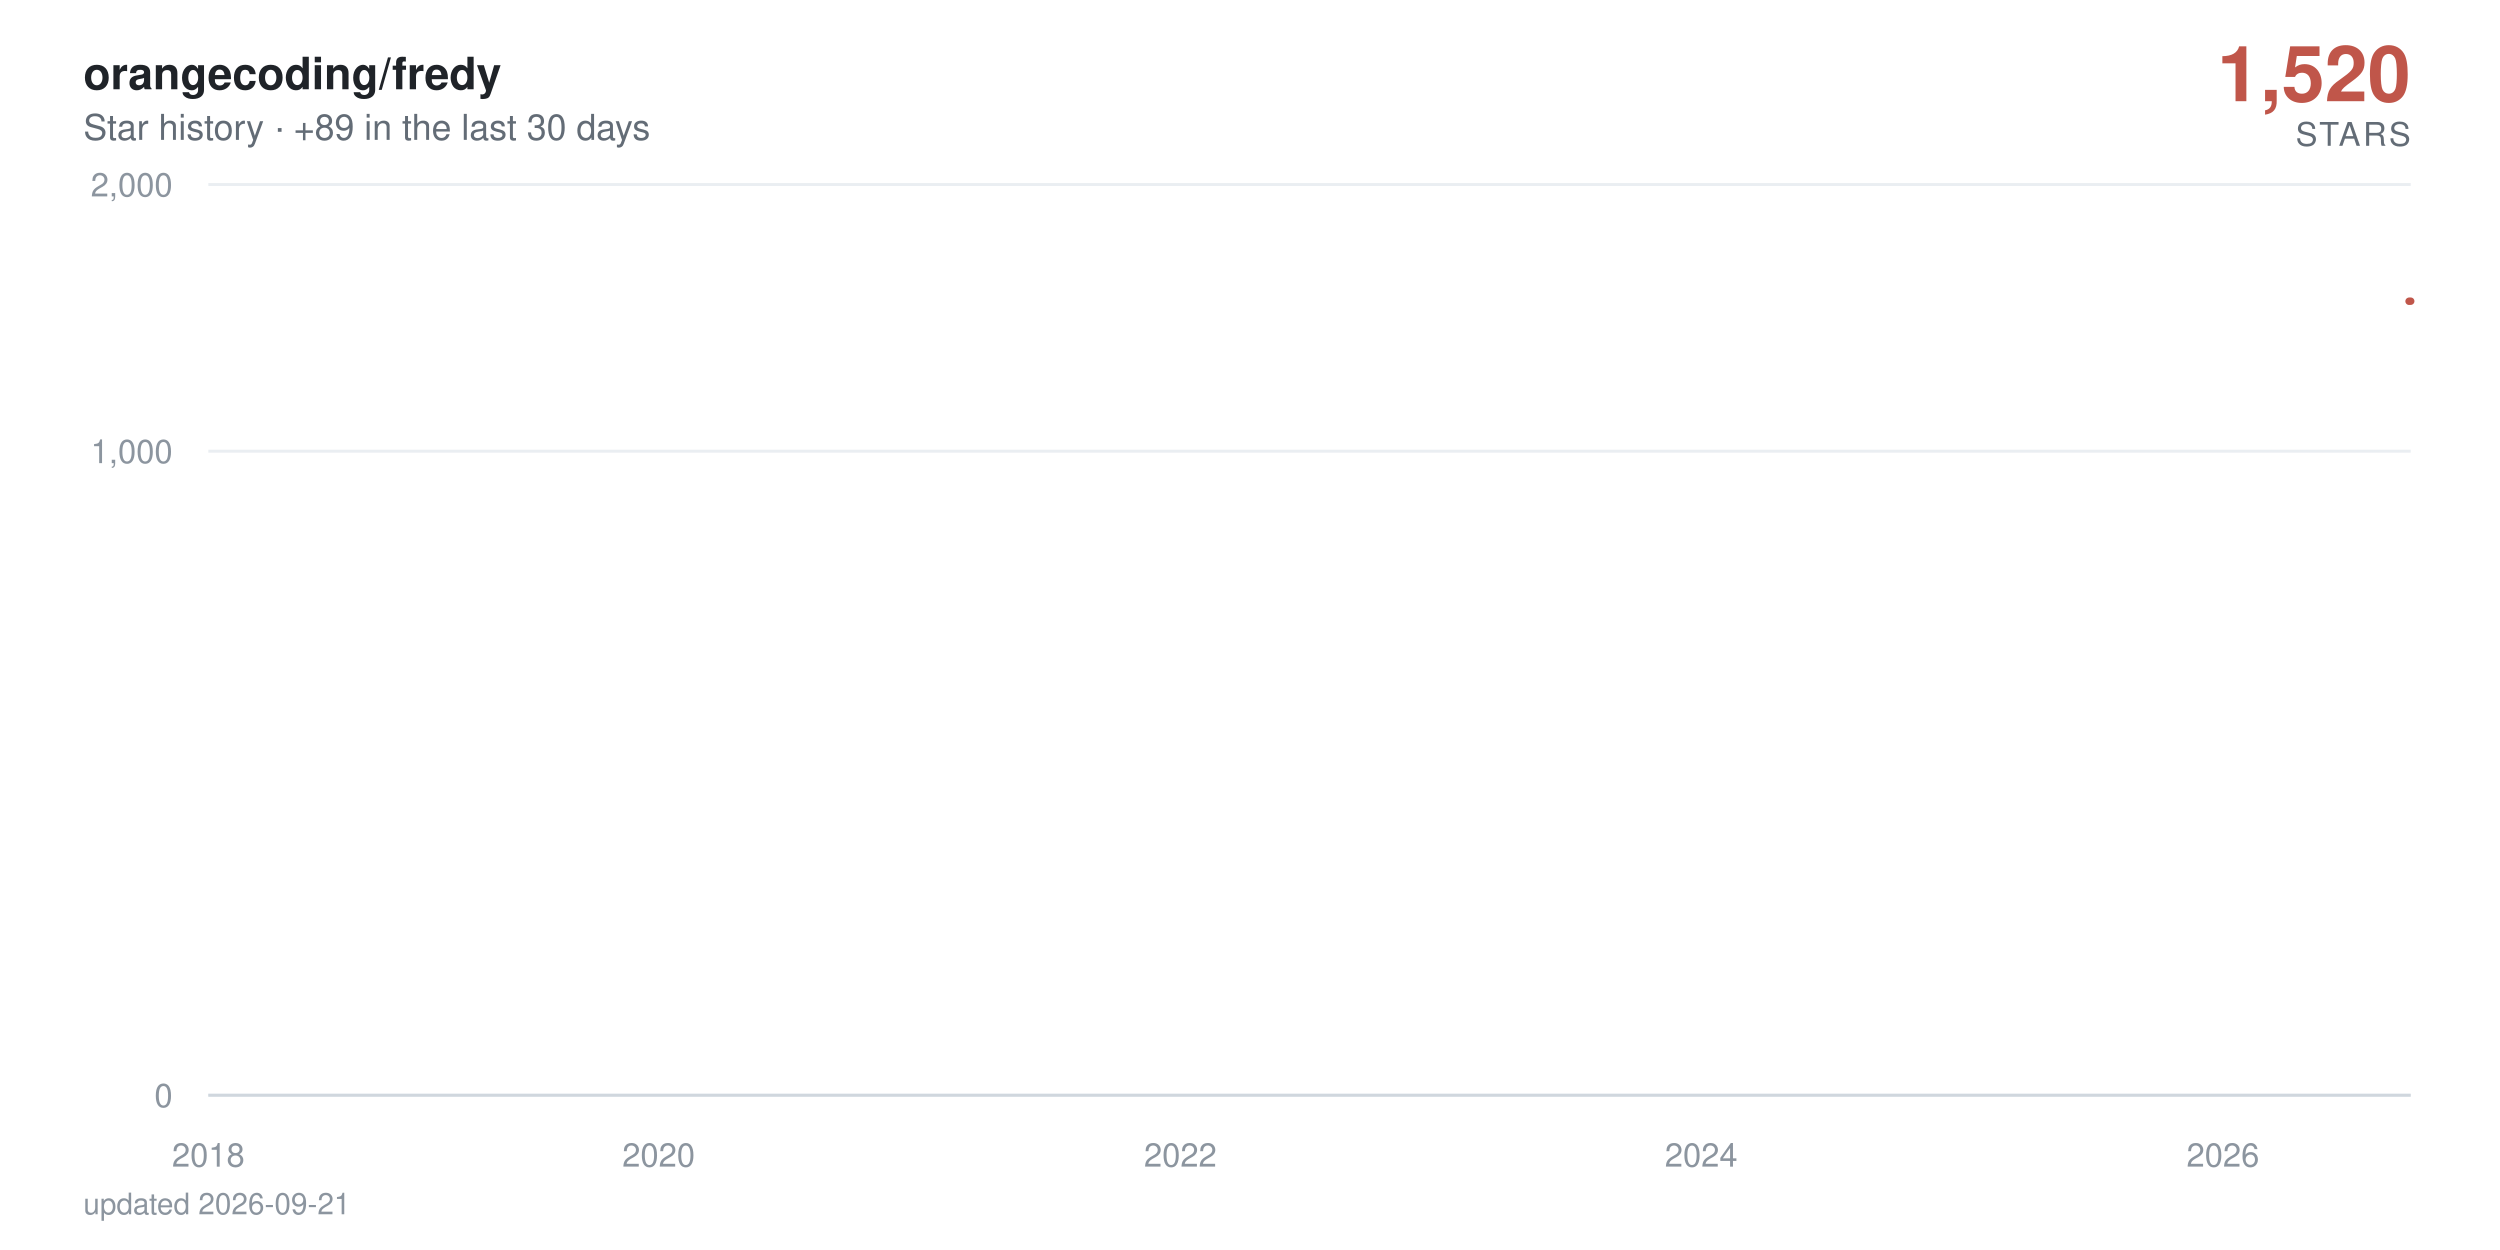
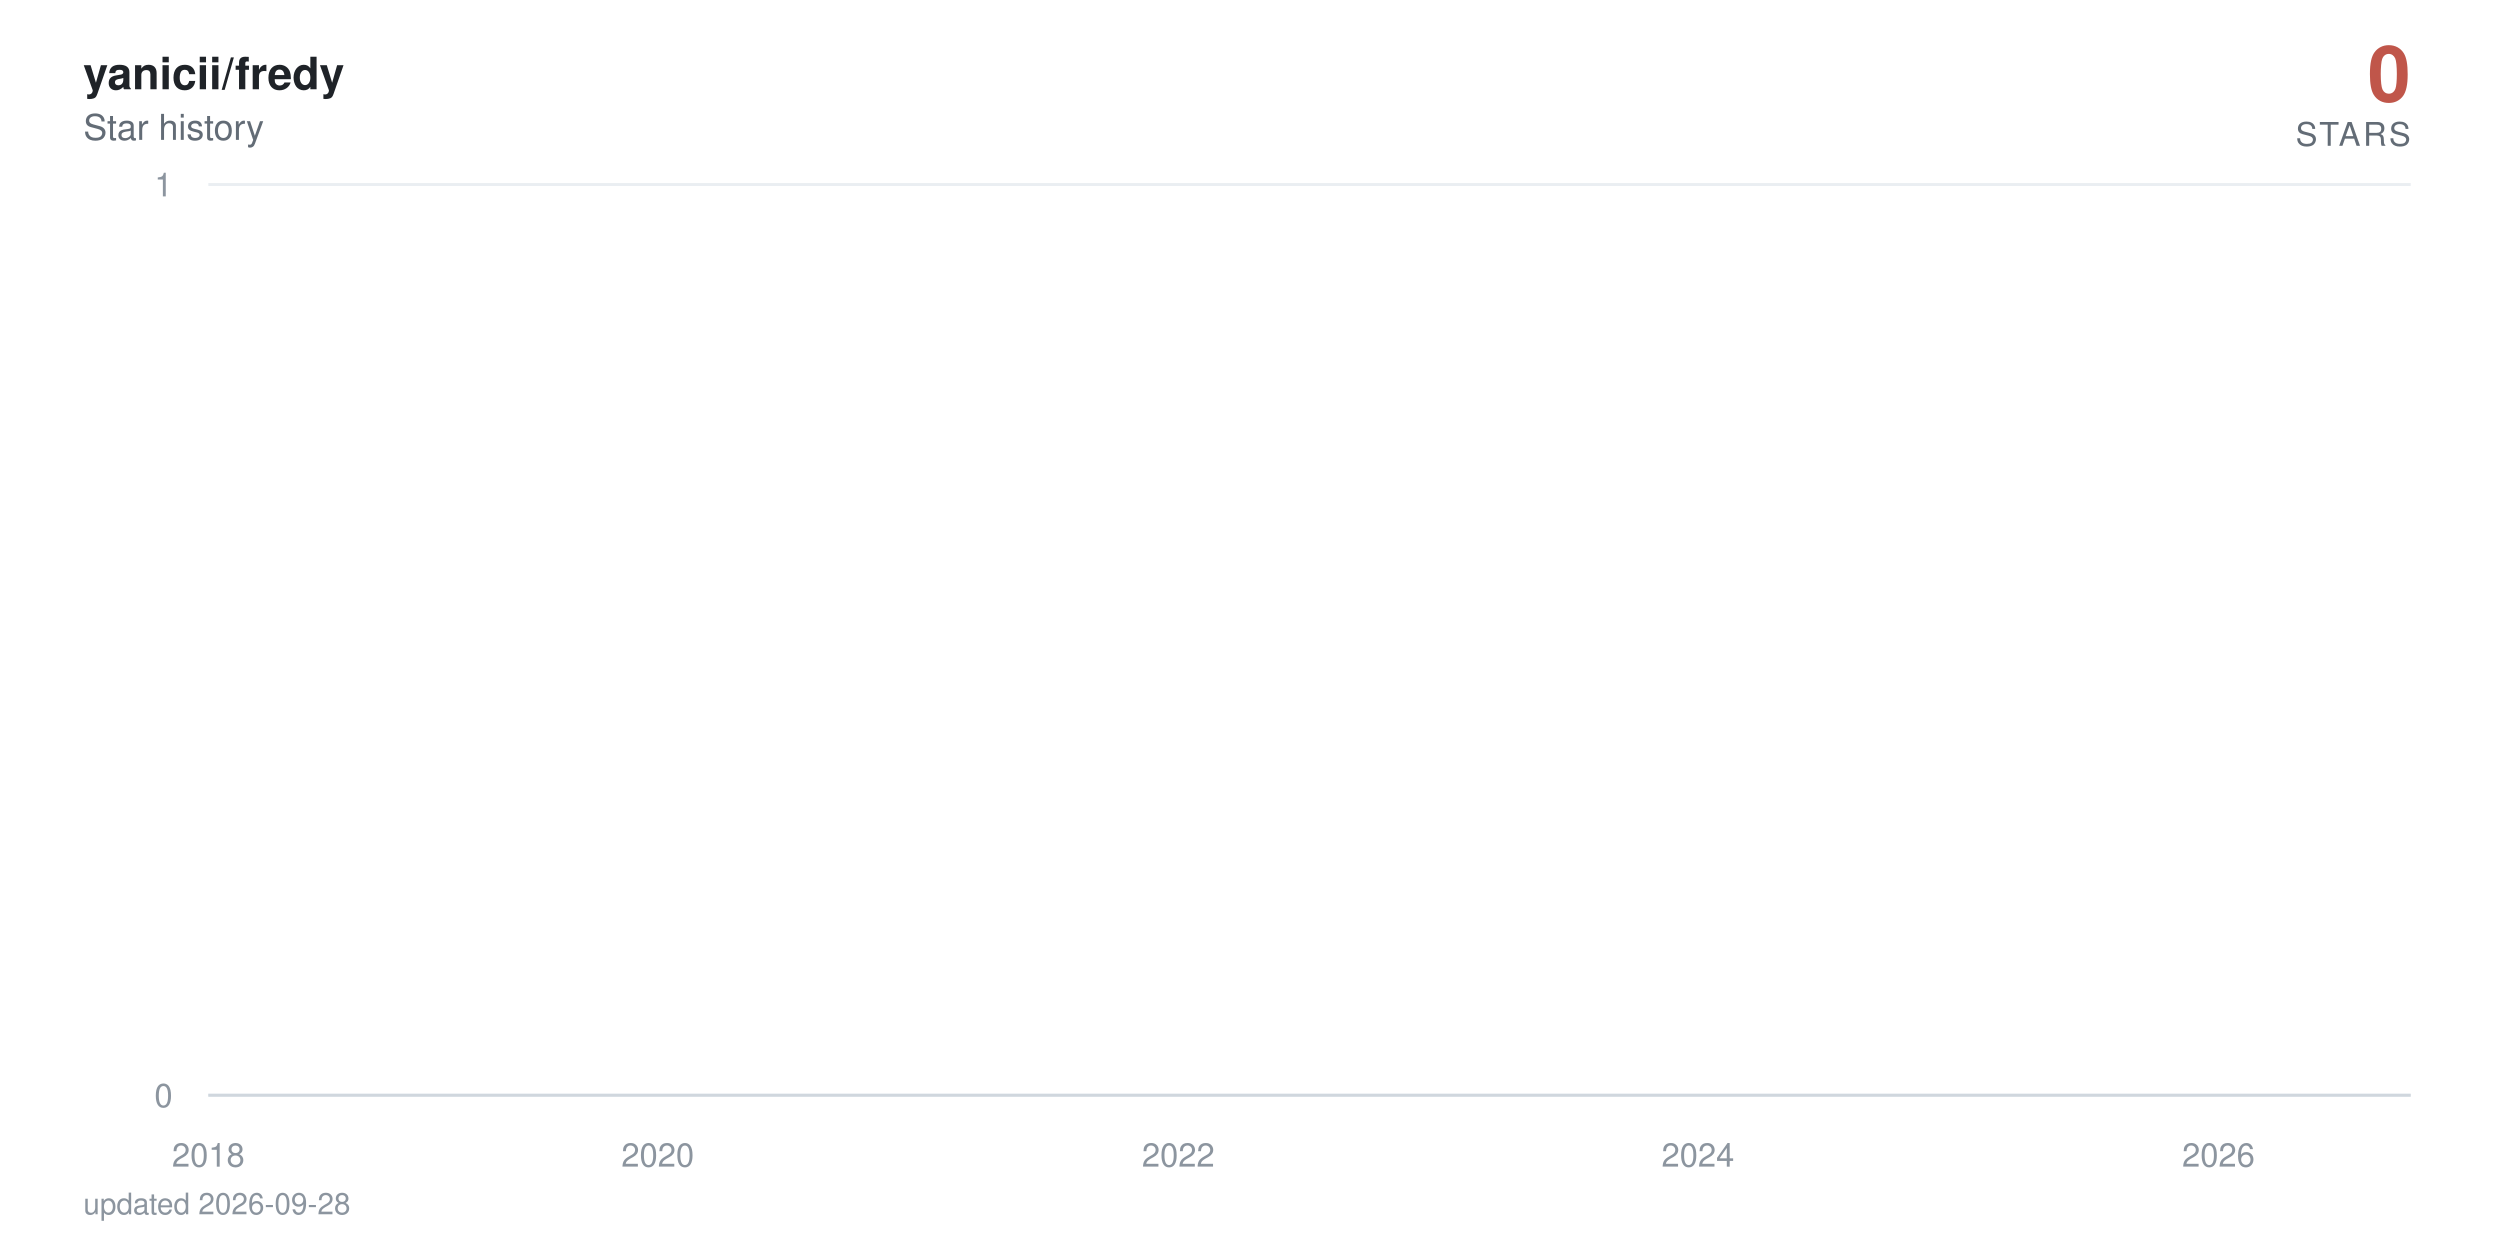
- <svg xmlns="http://www.w3.org/2000/svg" viewBox="0 0 840 420" width="840" height="420" role="img" aria-label="orangecoding/fredy star history: 1,520 stars">
+ <svg xmlns="http://www.w3.org/2000/svg" viewBox="0 0 840 420" width="840" height="420" role="img" aria-label="yanicii/fredy star history: 0 stars">
  <defs>
    <linearGradient id="area" x1="0" y1="0" x2="0" y2="1">
      <stop offset="0%" stop-color="#c0564a" stop-opacity="0.38" />
      <stop offset="100%" stop-color="#c0564a" stop-opacity="0" />
    </linearGradient>
  </defs>
  <style>
    text { font-family: -apple-system, BlinkMacSystemFont, 'Segoe UI', Helvetica, Arial, sans-serif; }
    .tick { fill: #8c959f; font-size: 11px; }
    .title { fill: #1f2328; font-size: 15px; font-weight: 600; }
    .subtitle { fill: #636c76; font-size: 12px; }
    .total { fill: #c0564a; font-size: 26px; font-weight: 700; }
    .total-label { fill: #636c76; font-size: 11px; letter-spacing: 0.08em; }
    .milestone-label { fill: #636c76; font-size: 10px; font-weight: 600; }
    .footer { fill: #8c959f; font-size: 10px; }

-     .line { stroke-dasharray: 873; stroke-dashoffset: 873; animation: draw 2.4s cubic-bezier(0.22, 0.61, 0.36, 1) forwards; }
+     .line { stroke-dasharray: 23709; stroke-dashoffset: 23709; animation: draw 2.4s cubic-bezier(0.22, 0.61, 0.36, 1) forwards; }
    .fill { opacity: 0; animation: appear 1.4s ease-out 0.9s forwards; }
    .milestone { opacity: 0; animation: appear 0.6s ease-out 1.9s forwards; }
    .end { opacity: 0; animation: appear 0.5s ease-out 2.3s forwards; }
-     .halo { transform-origin: 810px 101.2px; animation: pulse 2.8s ease-in-out 2.8s infinite; }
+     .halo { transform-origin: 810px 368px; animation: pulse 2.8s ease-in-out 2.8s infinite; }

    @keyframes draw { to { stroke-dashoffset: 0; } }
    @keyframes appear { to { opacity: 1; } }
    @keyframes pulse { 0%, 100% { transform: scale(1); opacity: 0.22; } 50% { transform: scale(1.5); opacity: 0.05; } }

    @media (prefers-reduced-motion: reduce) {
      .line { stroke-dashoffset: 0; animation: none; }
      .fill, .milestone, .end { opacity: 1; animation: none; }
      .halo { animation: none; }
    }
  </style>
  <rect width="840" height="420" fill="#ffffff" />
-   <text x="28" y="30" class="title">orangecoding/fredy</text>
-   <text x="28" y="47" class="subtitle">Star history · +89 in the last 30 days</text>
-   <text x="810" y="34" text-anchor="end" class="total">1,520</text>
+   <text x="28" y="30" class="title">yanicii/fredy</text>
+   <text x="28" y="47" class="subtitle">Star history</text>
+   <text x="810" y="34" text-anchor="end" class="total">0</text>
  <text x="810" y="49" text-anchor="end" class="total-label">STARS</text>
  <line x1="70" y1="368" x2="810" y2="368" stroke="#eaeef2" stroke-width="1" />
  <text x="58" y="372" text-anchor="end" class="tick">0</text>
-   <line x1="70" y1="151.6" x2="810" y2="151.6" stroke="#eaeef2" stroke-width="1" />
-   <text x="58" y="155.6" text-anchor="end" class="tick">1,000</text>
  <line x1="70" y1="62" x2="810" y2="62" stroke="#eaeef2" stroke-width="1" />
-   <text x="58" y="66" text-anchor="end" class="tick">2,000</text>
+   <text x="58" y="66" text-anchor="end" class="tick">1</text>
  <line x1="70" y1="368" x2="810" y2="368" stroke="#d0d7de" stroke-width="1" />
  <text x="70" y="392" text-anchor="middle" class="tick">2018</text>
-   <text x="221.3" y="392" text-anchor="middle" class="tick">2020</text>
-   <text x="396.6" y="392" text-anchor="middle" class="tick">2022</text>
-   <text x="571.6" y="392" text-anchor="middle" class="tick">2024</text>
-   <text x="746.9" y="392" text-anchor="middle" class="tick">2026</text>
-   <path class="fill" d="M70,368 70,361.2 L71.7,358.3 L89.9,351.2 L90.1,349.9 L90.4,348.6 L198,347.5 L217.5,346.4 L220.6,344.3 L221.5,343.3 L225.4,342.4 L225.9,341.5 L232.6,340.6 L236.2,339.8 L257,339 L264.2,338.2 L267.1,337.4 L273.3,336.6 L286.8,335.9 L296.8,335.2 L311.7,334.5 L312.2,333.8 L323.7,333.1 L324.2,332.4 L329,331.8 L340.2,331.2 L340.7,330.5 L341,329.9 L344.1,329.3 L345.3,328.7 L347.4,328.1 L350.1,327.5 L362.5,326.9 L371.2,326.4 L372.1,324.7 L375.3,324.2 L380.1,323.7 L381.5,322.6 L381.7,322.1 L382.4,321.6 L383.2,320.6 L383.4,320.1 L385.8,319.6 L386.3,319.1 L388.4,318.7 L389.9,318.2 L390.4,317.7 L396.6,317.3 L397.8,316.8 L398.5,316.3 L399.2,315.9 L399.7,315.4 L400.2,315 L402.1,314.6 L402.8,313.7 L403.1,313.3 L403.3,312.8 L406.9,312.4 L407.1,312 L408.1,311.6 L408.8,311.2 L411,310.8 L412.2,310.3 L414.1,309.9 L416.7,309.5 L417.2,309.1 L419.6,308.7 L419.9,307.6 L423.5,307.2 L424.2,306.8 L425.6,306.4 L426.6,306 L426.8,305.7 L429.2,305.3 L430.6,304.9 L430.9,304.5 L433.3,304.2 L434.7,303.8 L436.2,303.1 L436.4,302.7 L437.8,302.4 L440.7,302 L442.9,301.7 L443.8,301.3 L444.8,301 L445,300.3 L445.5,299.9 L447.2,299.6 L447.9,299.2 L449.4,298.9 L449.6,298.6 L449.8,298.2 L450.6,297.9 L451.3,297.6 L452.9,296.9 L453.2,296.2 L453.7,295.9 L454.4,295.6 L454.6,294.9 L457.3,294.6 L457.5,294.3 L458.2,294 L463,293.4 L463.7,293 L466.1,292.7 L466.6,292.4 L467.1,292.1 L467.3,291.8 L469.7,291.5 L473.6,291.2 L474.3,290.9 L474.5,290.6 L476,290.3 L478.4,290 L479.3,289.7 L479.6,289.4 L479.8,289.1 L480,288.8 L481.2,288.5 L482.7,288.2 L485.1,287.9 L485.3,287.6 L487,287.3 L487.5,287 L491.1,286.8 L494.2,286.5 L494.7,286.2 L496.6,285.9 L496.8,285.6 L497.1,285.3 L497.6,285 L498.7,284.8 L499.5,284.5 L505.5,284.2 L506.9,283.9 L507.6,283.6 L509.1,283.4 L509.3,283.1 L509.8,282.8 L510.3,282.5 L510.5,282.3 L512.7,282 L513.9,281.7 L518.4,281.2 L527.8,280.9 L528.5,280.6 L534.2,280.4 L535.7,280.1 L541,279.8 L541.4,279.6 L543.6,279.3 L543.8,279 L545.5,278.8 L546.7,278.5 L548.4,278.3 L549.8,278 L555.6,277.7 L556.5,277.5 L561.1,277.2 L561.6,277 L571.2,276.7 L573.1,276.2 L573.3,275.9 L575.5,275.7 L575.7,275.4 L579.3,275.2 L579.6,274.9 L579.8,274.7 L581.7,274.4 L584.4,274.2 L585.1,273.9 L586.8,273.7 L590.8,273.4 L591.3,273.2 L592.5,272.9 L597.1,272.7 L597.8,272.2 L601.4,272 L603.1,271.5 L603.8,271.2 L608.1,271 L610,270.8 L613.1,270.5 L614.6,270.3 L616.2,270 L616.5,269.6 L617,269.3 L617.2,269.1 L617.4,268.8 L617.9,268.6 L618.2,268.4 L619.1,268.1 L620.1,267.9 L621.8,267.7 L622.7,267.4 L624.4,267 L624.9,266.7 L626.6,266.5 L628.5,266.3 L630.6,266.1 L631.4,265.8 L632.1,265.6 L634.2,265.4 L637.1,265.1 L639.3,264.9 L640,264.7 L640.2,264.5 L640.7,264 L641.4,263.8 L642.1,263.6 L642.6,263.3 L644.1,263.1 L646.5,262.9 L648.6,262.7 L649.6,262.4 L651.5,262.2 L656.3,262 L657.3,261.8 L658.2,261.6 L659.4,261.3 L659.9,260.9 L664.7,260.7 L665.9,260.5 L666.4,260.2 L671.4,260 L673.3,259.8 L674,259.6 L678.8,259.4 L679.1,259.2 L680.5,259 L681.7,258.5 L685.3,258.3 L686,258.1 L688.9,257.9 L690.1,257.5 L690.3,257.2 L690.6,257 L690.8,256.8 L691.5,256.2 L691.8,256 L692,255.6 L692.3,255.4 L693,255.2 L693.5,254.9 L694.7,254.7 L694.9,254.5 L695.1,254.3 L695.9,254.1 L697.3,253.9 L699,253.7 L699.5,253.5 L699.9,253.3 L700.9,252.9 L702.8,252.5 L704,252.3 L704.5,252.1 L705,251.9 L707.4,251.7 L708.1,251.5 L708.3,251.1 L711,250.9 L711.2,250.7 L712.9,250.5 L713.1,250.3 L713.4,250.1 L714.1,249.9 L714.3,249.7 L714.8,249.5 L715,249.3 L715.3,249.1 L716,248.7 L716.2,248.3 L716.5,248.1 L717,247.7 L717.2,247.3 L718.2,247.1 L718.4,246.8 L718.6,246.4 L719.4,246.2 L719.6,246 L719.8,245.8 L720.3,245.6 L721,244.1 L721.3,243.7 L721.8,243.1 L722,243 L723.2,242.8 L723.4,242.6 L723.7,242.2 L723.9,241.8 L724.2,241.6 L724.4,241.1 L724.6,240.9 L724.9,240.7 L725.4,240.5 L725.6,240.4 L727.5,240.2 L728,239.3 L728.2,239.1 L728.5,238.9 L728.7,238.7 L729,238.4 L729.7,238 L729.9,237.5 L730.1,237.1 L730.6,236.9 L731.1,236.6 L731.3,236.2 L731.6,236 L732.3,235.5 L732.8,235 L733,234.8 L733.5,234.6 L734,234.4 L734.5,234.1 L734.7,233.9 L734.9,233.7 L735.2,233.4 L735.9,233.2 L736.1,233 L736.4,232.9 L736.6,232.5 L736.9,232.4 L738.1,232.2 L738.8,232 L739.3,231.8 L739.5,231.7 L739.7,231.3 L740,230.8 L741.2,230.6 L741.4,230.5 L741.7,230 L741.9,229.6 L742.4,229.5 L743.6,229.3 L745.5,228.8 L746,228.6 L746.5,228.4 L746.7,227.9 L746.9,227.4 L747.2,226.8 L747.4,226.6 L747.9,225.8 L748.1,225.3 L748.4,225 L748.6,224.1 L749.6,224 L750.1,223.8 L750.5,223.7 L750.8,223.5 L751,223.3 L751.3,223.2 L751.5,222.7 L751.7,222.4 L752,222.2 L752.4,221.6 L752.9,221.4 L753.2,220.9 L753.4,220.8 L753.9,220.6 L754.1,220.3 L754.4,220 L754.6,219.8 L754.8,219.2 L755.1,218.2 L755.3,217.8 L755.6,217.5 L755.8,217.3 L756,217.2 L756.3,217 L756.5,216.5 L756.8,216.2 L757,215.9 L757.2,215.6 L757.7,215.3 L758,214.7 L758.4,214.4 L758.7,214.2 L758.9,213.9 L759.2,213.8 L759.4,213.3 L759.9,213.2 L760.1,213.2 L760.4,213 L761.1,212.7 L761.3,212.3 L761.6,212.1 L761.8,211.8 L762,211.5 L762.3,211.4 L762.5,211.1 L762.8,210 L763,209.6 L763.2,209.4 L763.5,209.3 L763.7,208.9 L764,208.7 L764.2,208.6 L764.7,208.4 L765.2,208 L765.4,207.5 L765.6,207.1 L766.1,206.7 L766.4,206.4 L766.6,206.2 L766.8,205.8 L767.1,205.6 L767.6,205.4 L767.8,204.9 L768,204.5 L768.3,204.4 L768.5,203.8 L768.8,203.6 L769.2,203.5 L769.5,203.4 L769.7,203.2 L770,203.1 L770.4,202.9 L770.7,202.5 L770.9,202.4 L771.2,202.2 L771.4,202.1 L771.9,201.9 L772.8,201.8 L773.1,201.5 L773.8,200.8 L774,200.4 L774.5,200.1 L774.8,200 L775.5,199.8 L775.7,199.7 L776.2,199.4 L776.4,199.1 L776.7,199 L776.9,198.9 L777.1,198.3 L778.1,198.2 L778.3,197.9 L778.8,197.6 L779.1,197.5 L779.3,197.4 L780,197.2 L780.5,197.1 L780.7,196.8 L781,196.5 L781.2,196.4 L781.5,196.3 L781.7,196.1 L781.9,196 L782.2,195.8 L782.4,195.7 L782.7,195.6 L782.9,176.8 L783.1,150.8 L783.4,146.4 L783.6,143 L783.9,141.5 L784.1,140 L784.3,139.7 L784.6,139.1 L784.8,138.5 L785.1,137.9 L785.3,137.4 L785.8,137.2 L786,136.9 L786.3,136.2 L786.5,133.8 L786.7,133.3 L787,132.5 L787.2,132.4 L787.5,132.3 L787.7,131.8 L787.9,131.5 L788.2,131.1 L788.4,130.6 L788.9,130.1 L789.1,129.9 L789.4,129.7 L789.6,129.5 L789.9,128.9 L790.1,128.6 L790.3,128.3 L790.6,128.2 L790.8,127.8 L791.1,127.6 L791.3,127.3 L791.5,126.6 L791.8,126.4 L792,126.2 L792.3,126 L792.5,125.9 L793,125.7 L793.5,125.4 L793.7,125.2 L794.2,125.1 L794.4,124.8 L794.7,124.7 L794.9,124.4 L795.1,124.2 L795.4,123.9 L795.6,123.7 L795.9,123.4 L796.1,123.3 L796.3,122.4 L796.6,117.1 L796.8,115.2 L797.1,114.8 L797.3,114.3 L797.5,114 L797.8,113.6 L798,113.3 L798.3,113.1 L798.7,113 L799,112.9 L799.2,112.8 L799.4,112.5 L799.7,112.3 L799.9,112.2 L800.2,111.8 L800.4,111.7 L800.6,111.2 L800.9,111.1 L801.1,110.5 L801.4,110.6 L801.6,110.3 L801.8,110 L802.1,109.6 L802.3,109.5 L802.6,109.4 L802.8,109.2 L803,109 L803.3,108.7 L803.5,108.6 L803.8,108.2 L804,108 L804.2,107.8 L804.5,107.6 L804.7,107.5 L805,107 L805.2,107.1 L805.4,106.5 L805.7,106.4 L805.9,106.1 L806.2,106 L806.6,105.8 L806.9,105.6 L807.1,104.6 L807.4,104.1 L807.6,103.9 L807.8,103.7 L808.1,103.4 L808.3,103.4 L808.6,101.9 L808.8,101.6 L809.3,101.3 L809.5,101.2 L810,101.2 L810,368 Z" fill="url(#area)" />
-   <path class="line" d="M70,361.2 L71.7,358.3 L89.9,351.2 L90.1,349.9 L90.4,348.6 L198,347.5 L217.5,346.4 L220.6,344.3 L221.5,343.3 L225.4,342.4 L225.9,341.5 L232.6,340.6 L236.2,339.8 L257,339 L264.2,338.2 L267.1,337.4 L273.3,336.6 L286.8,335.9 L296.8,335.2 L311.7,334.5 L312.2,333.8 L323.7,333.1 L324.2,332.4 L329,331.8 L340.2,331.2 L340.7,330.5 L341,329.9 L344.1,329.3 L345.3,328.7 L347.4,328.1 L350.1,327.5 L362.5,326.9 L371.2,326.4 L372.1,324.7 L375.3,324.2 L380.1,323.7 L381.5,322.6 L381.7,322.1 L382.4,321.6 L383.2,320.6 L383.4,320.1 L385.8,319.6 L386.3,319.1 L388.4,318.7 L389.9,318.2 L390.4,317.7 L396.6,317.3 L397.8,316.8 L398.5,316.3 L399.2,315.9 L399.7,315.4 L400.2,315 L402.1,314.6 L402.8,313.7 L403.1,313.3 L403.3,312.8 L406.9,312.4 L407.1,312 L408.1,311.6 L408.8,311.2 L411,310.8 L412.2,310.3 L414.1,309.9 L416.7,309.5 L417.2,309.1 L419.6,308.7 L419.9,307.6 L423.5,307.2 L424.2,306.8 L425.6,306.4 L426.6,306 L426.8,305.7 L429.2,305.3 L430.6,304.9 L430.9,304.5 L433.3,304.2 L434.7,303.8 L436.2,303.1 L436.4,302.7 L437.8,302.4 L440.7,302 L442.9,301.7 L443.8,301.3 L444.8,301 L445,300.3 L445.5,299.9 L447.2,299.6 L447.9,299.2 L449.4,298.9 L449.6,298.6 L449.8,298.2 L450.6,297.9 L451.3,297.6 L452.9,296.9 L453.2,296.2 L453.7,295.9 L454.4,295.6 L454.6,294.9 L457.3,294.6 L457.5,294.3 L458.2,294 L463,293.4 L463.7,293 L466.1,292.7 L466.6,292.4 L467.1,292.1 L467.3,291.8 L469.7,291.5 L473.6,291.2 L474.3,290.9 L474.5,290.6 L476,290.3 L478.4,290 L479.3,289.7 L479.6,289.4 L479.8,289.1 L480,288.8 L481.2,288.5 L482.7,288.2 L485.1,287.9 L485.3,287.6 L487,287.3 L487.5,287 L491.1,286.8 L494.2,286.5 L494.7,286.2 L496.6,285.9 L496.8,285.6 L497.1,285.3 L497.6,285 L498.7,284.8 L499.5,284.5 L505.5,284.2 L506.9,283.9 L507.6,283.6 L509.1,283.4 L509.3,283.1 L509.8,282.8 L510.3,282.5 L510.5,282.3 L512.7,282 L513.9,281.7 L518.4,281.2 L527.8,280.9 L528.5,280.6 L534.2,280.4 L535.7,280.1 L541,279.8 L541.4,279.6 L543.6,279.3 L543.8,279 L545.5,278.8 L546.7,278.5 L548.4,278.3 L549.8,278 L555.6,277.7 L556.5,277.5 L561.1,277.2 L561.6,277 L571.2,276.7 L573.1,276.2 L573.3,275.9 L575.5,275.7 L575.7,275.4 L579.3,275.2 L579.6,274.9 L579.8,274.7 L581.7,274.4 L584.4,274.2 L585.1,273.9 L586.8,273.7 L590.8,273.4 L591.3,273.2 L592.5,272.9 L597.1,272.7 L597.8,272.2 L601.4,272 L603.1,271.5 L603.8,271.2 L608.1,271 L610,270.8 L613.1,270.5 L614.6,270.3 L616.2,270 L616.5,269.6 L617,269.3 L617.2,269.1 L617.4,268.8 L617.9,268.6 L618.2,268.4 L619.1,268.1 L620.1,267.9 L621.8,267.7 L622.7,267.4 L624.4,267 L624.9,266.7 L626.6,266.5 L628.5,266.3 L630.6,266.1 L631.4,265.8 L632.1,265.6 L634.2,265.4 L637.1,265.1 L639.3,264.9 L640,264.7 L640.2,264.5 L640.7,264 L641.4,263.8 L642.1,263.6 L642.6,263.3 L644.1,263.1 L646.5,262.9 L648.6,262.7 L649.6,262.4 L651.5,262.2 L656.3,262 L657.3,261.8 L658.2,261.6 L659.4,261.3 L659.9,260.9 L664.7,260.7 L665.9,260.5 L666.4,260.2 L671.4,260 L673.3,259.8 L674,259.6 L678.8,259.4 L679.1,259.2 L680.5,259 L681.7,258.5 L685.3,258.3 L686,258.1 L688.9,257.9 L690.1,257.5 L690.3,257.2 L690.6,257 L690.8,256.8 L691.5,256.2 L691.8,256 L692,255.6 L692.3,255.4 L693,255.2 L693.5,254.9 L694.7,254.7 L694.9,254.5 L695.1,254.3 L695.9,254.1 L697.3,253.9 L699,253.7 L699.5,253.5 L699.9,253.3 L700.9,252.9 L702.8,252.5 L704,252.3 L704.5,252.1 L705,251.9 L707.4,251.7 L708.1,251.5 L708.3,251.1 L711,250.9 L711.2,250.7 L712.9,250.5 L713.1,250.3 L713.4,250.1 L714.1,249.9 L714.3,249.7 L714.8,249.5 L715,249.3 L715.3,249.1 L716,248.7 L716.2,248.3 L716.5,248.1 L717,247.7 L717.2,247.3 L718.2,247.1 L718.4,246.8 L718.6,246.4 L719.4,246.2 L719.6,246 L719.8,245.8 L720.3,245.6 L721,244.1 L721.3,243.7 L721.8,243.1 L722,243 L723.2,242.8 L723.4,242.6 L723.7,242.2 L723.9,241.8 L724.2,241.6 L724.4,241.1 L724.6,240.9 L724.9,240.7 L725.4,240.5 L725.6,240.4 L727.5,240.2 L728,239.3 L728.2,239.1 L728.5,238.9 L728.7,238.7 L729,238.4 L729.7,238 L729.9,237.5 L730.1,237.1 L730.6,236.9 L731.1,236.6 L731.3,236.2 L731.6,236 L732.3,235.5 L732.8,235 L733,234.8 L733.5,234.6 L734,234.4 L734.5,234.1 L734.7,233.9 L734.9,233.7 L735.2,233.4 L735.9,233.2 L736.1,233 L736.4,232.9 L736.6,232.5 L736.9,232.4 L738.1,232.2 L738.8,232 L739.3,231.8 L739.5,231.7 L739.7,231.3 L740,230.8 L741.2,230.6 L741.4,230.5 L741.7,230 L741.9,229.6 L742.4,229.5 L743.6,229.3 L745.5,228.8 L746,228.6 L746.5,228.4 L746.7,227.9 L746.9,227.4 L747.2,226.8 L747.4,226.6 L747.9,225.8 L748.1,225.3 L748.4,225 L748.6,224.1 L749.6,224 L750.1,223.8 L750.5,223.7 L750.8,223.5 L751,223.3 L751.3,223.2 L751.5,222.7 L751.7,222.4 L752,222.2 L752.4,221.6 L752.9,221.4 L753.2,220.9 L753.4,220.8 L753.9,220.6 L754.1,220.3 L754.4,220 L754.6,219.8 L754.8,219.2 L755.1,218.2 L755.3,217.8 L755.6,217.5 L755.8,217.3 L756,217.2 L756.3,217 L756.5,216.5 L756.8,216.2 L757,215.9 L757.2,215.6 L757.7,215.3 L758,214.7 L758.4,214.4 L758.7,214.2 L758.9,213.9 L759.2,213.8 L759.4,213.3 L759.9,213.2 L760.1,213.2 L760.4,213 L761.1,212.7 L761.3,212.3 L761.6,212.1 L761.8,211.8 L762,211.5 L762.3,211.4 L762.5,211.1 L762.8,210 L763,209.6 L763.2,209.4 L763.5,209.3 L763.7,208.9 L764,208.7 L764.2,208.6 L764.7,208.4 L765.2,208 L765.4,207.5 L765.6,207.1 L766.1,206.7 L766.4,206.4 L766.6,206.2 L766.8,205.8 L767.1,205.6 L767.6,205.4 L767.8,204.9 L768,204.5 L768.3,204.4 L768.5,203.8 L768.8,203.6 L769.2,203.5 L769.5,203.4 L769.7,203.2 L770,203.1 L770.4,202.9 L770.7,202.5 L770.9,202.4 L771.2,202.2 L771.4,202.1 L771.9,201.9 L772.8,201.8 L773.1,201.5 L773.8,200.8 L774,200.4 L774.5,200.1 L774.8,200 L775.5,199.8 L775.7,199.7 L776.2,199.4 L776.4,199.1 L776.7,199 L776.9,198.9 L777.1,198.3 L778.1,198.2 L778.3,197.9 L778.8,197.6 L779.1,197.5 L779.3,197.4 L780,197.2 L780.5,197.1 L780.7,196.8 L781,196.5 L781.2,196.4 L781.5,196.3 L781.7,196.1 L781.9,196 L782.2,195.8 L782.4,195.7 L782.7,195.6 L782.9,176.8 L783.1,150.8 L783.4,146.4 L783.6,143 L783.9,141.5 L784.1,140 L784.3,139.7 L784.6,139.1 L784.8,138.5 L785.1,137.9 L785.3,137.4 L785.8,137.2 L786,136.9 L786.3,136.2 L786.5,133.8 L786.7,133.3 L787,132.5 L787.2,132.4 L787.5,132.3 L787.7,131.8 L787.9,131.5 L788.2,131.1 L788.4,130.6 L788.9,130.1 L789.1,129.9 L789.4,129.7 L789.6,129.5 L789.9,128.9 L790.1,128.6 L790.3,128.3 L790.6,128.2 L790.8,127.8 L791.1,127.6 L791.3,127.3 L791.5,126.6 L791.8,126.4 L792,126.2 L792.3,126 L792.5,125.9 L793,125.7 L793.5,125.4 L793.7,125.2 L794.2,125.1 L794.4,124.8 L794.7,124.7 L794.9,124.4 L795.1,124.2 L795.4,123.9 L795.6,123.7 L795.9,123.4 L796.1,123.3 L796.3,122.4 L796.6,117.1 L796.8,115.2 L797.1,114.8 L797.3,114.3 L797.5,114 L797.8,113.6 L798,113.3 L798.3,113.1 L798.7,113 L799,112.9 L799.2,112.8 L799.4,112.5 L799.7,112.3 L799.9,112.2 L800.2,111.8 L800.4,111.7 L800.6,111.2 L800.9,111.1 L801.1,110.5 L801.4,110.6 L801.6,110.3 L801.8,110 L802.1,109.6 L802.3,109.5 L802.6,109.4 L802.8,109.2 L803,109 L803.3,108.7 L803.5,108.6 L803.8,108.2 L804,108 L804.2,107.8 L804.5,107.6 L804.7,107.5 L805,107 L805.2,107.1 L805.4,106.5 L805.7,106.4 L805.9,106.1 L806.2,106 L806.6,105.8 L806.9,105.6 L807.1,104.6 L807.4,104.1 L807.6,103.9 L807.8,103.7 L808.1,103.4 L808.3,103.4 L808.6,101.9 L808.8,101.6 L809.3,101.3 L809.5,101.2 L810,101.2" fill="none" stroke="#c0564a" stroke-width="2.5" stroke-linecap="round" stroke-linejoin="round" />
+   <text x="221" y="392" text-anchor="middle" class="tick">2020</text>
+   <text x="395.9" y="392" text-anchor="middle" class="tick">2022</text>
+   <text x="570.5" y="392" text-anchor="middle" class="tick">2024</text>
+   <text x="745.4" y="392" text-anchor="middle" class="tick">2026</text>
+   <path class="fill" d="M70,368 70,62 L71.7,-64.7 L89.9,-381.5 L90.1,-441.6 L90.3,-497.5 L197.8,-550 L217.1,-599.7 L220.2,-692 L221.2,-735.3 L225,-776.9 L225.5,-817.1 L232.2,-856 L235.8,-893.7 L256.6,-930.2 L263.8,-965.8 L266.7,-1000.5 L272.9,-1034.3 L286.3,-1067.3 L296.3,-1099.5 L311.2,-1131.1 L311.6,-1162 L323.1,-1192.3 L323.6,-1222 L328.4,-1251.2 L339.6,-1279.9 L340.1,-1308 L340.4,-1335.7 L343.5,-1363 L344.7,-1389.8 L346.8,-1416.3 L349.4,-1442.3 L361.9,-1468 L370.5,-1493.3 L371.5,-1567.3 L374.6,-1591.4 L379.4,-1615.1 L380.8,-1661.8 L381,-1684.7 L381.7,-1707.4 L382.5,-1752 L382.7,-1774 L385.1,-1795.7 L385.6,-1817.3 L387.7,-1838.6 L389.2,-1859.7 L389.6,-1880.6 L395.9,-1901.4 L397.1,-1921.9 L397.8,-1942.2 L398.5,-1962.4 L399,-1982.4 L399.4,-2002.3 L401.4,-2021.9 L402.1,-2060.8 L402.3,-2080 L402.6,-2099.1 L406.1,-2118 L406.4,-2136.7 L407.3,-2155.3 L408.1,-2173.8 L410.2,-2192.2 L411.4,-2210.4 L413.3,-2228.5 L416,-2246.5 L416.4,-2264.3 L418.8,-2282 L419.1,-2334.5 L422.7,-2351.8 L423.4,-2368.9 L424.8,-2386 L425.8,-2402.9 L426,-2419.8 L428.4,-2436.5 L429.8,-2453.2 L430.1,-2469.7 L432.5,-2486.2 L433.9,-2502.5 L435.3,-2535 L435.6,-2551.1 L437,-2567 L439.9,-2583 L442,-2598.8 L443,-2614.5 L443.9,-2630.2 L444.2,-2661.2 L444.7,-2676.7 L446.3,-2692 L447.1,-2707.3 L448.5,-2722.4 L448.7,-2737.6 L449,-2752.6 L449.7,-2767.6 L450.4,-2782.5 L452.1,-2812 L452.3,-2841.4 L452.8,-2855.9 L453.5,-2870.4 L453.8,-2899.2 L456.4,-2913.5 L456.6,-2927.7 L457.3,-2941.9 L462.1,-2970.1 L462.8,-2984.1 L465.2,-2998 L465.7,-3011.9 L466.2,-3025.7 L466.4,-3039.5 L468.8,-3053.2 L472.7,-3066.8 L473.4,-3080.4 L473.6,-3094 L475.1,-3107.5 L477.4,-3120.9 L478.4,-3134.3 L478.6,-3147.7 L478.9,-3161 L479.1,-3174.2 L480.3,-3187.4 L481.7,-3200.5 L484.1,-3213.6 L484.4,-3226.7 L486.1,-3239.7 L486.5,-3252.6 L490.1,-3265.5 L493.2,-3278.4 L493.7,-3291.2 L495.6,-3304 L495.9,-3316.7 L496.1,-3329.4 L496.6,-3342.1 L497.8,-3354.7 L498.5,-3367.2 L504.5,-3379.7 L505.9,-3392.2 L506.6,-3404.6 L508.1,-3417 L508.3,-3429.4 L508.8,-3441.7 L509.3,-3453.9 L509.5,-3466.2 L511.7,-3478.4 L512.9,-3490.5 L517.4,-3514.7 L526.7,-3526.7 L527.4,-3538.7 L533.2,-3550.7 L534.6,-3562.6 L539.9,-3574.5 L540.4,-3586.4 L542.5,-3598.2 L542.8,-3610 L544.4,-3621.8 L545.6,-3633.5 L547.3,-3645.2 L548.7,-3656.8 L554.5,-3668.4 L555.4,-3680 L560,-3691.5 L560.5,-3703.1 L570,-3714.5 L571.9,-3737.4 L572.2,-3748.8 L574.3,-3760.2 L574.6,-3771.5 L578.2,-3782.8 L578.4,-3794 L578.6,-3805.3 L580.6,-3816.5 L583.2,-3827.7 L583.9,-3838.8 L585.6,-3849.9 L589.7,-3861 L590.1,-3872.1 L591.3,-3883.1 L595.9,-3894.1 L596.6,-3916 L600.2,-3926.9 L601.9,-3948.7 L602.6,-3959.5 L606.9,-3970.3 L608.8,-3981.1 L611.9,-3991.8 L613.3,-4002.6 L615,-4013.3 L615.3,-4034.6 L615.7,-4045.2 L616,-4055.8 L616.2,-4066.4 L616.7,-4076.9 L616.9,-4087.4 L617.9,-4097.9 L618.8,-4108.4 L620.5,-4118.8 L621.5,-4129.3 L623.1,-4150 L623.6,-4160.4 L625.3,-4170.7 L627.2,-4181 L629.4,-4191.3 L630.1,-4201.6 L630.8,-4211.8 L633,-4222 L635.8,-4232.2 L638,-4242.4 L638.7,-4252.5 L638.9,-4262.6 L639.4,-4282.8 L640.1,-4292.9 L640.9,-4302.9 L641.3,-4312.9 L642.8,-4322.9 L645.2,-4332.9 L647.3,-4342.8 L648.3,-4352.7 L650.2,-4362.6 L655,-4372.5 L655.9,-4382.4 L656.9,-4392.2 L658.1,-4402.1 L658.6,-4421.7 L663.3,-4431.4 L664.5,-4441.2 L665,-4450.9 L670,-4460.6 L672,-4470.3 L672.7,-4480 L677.5,-4489.6 L677.7,-4499.2 L679.1,-4508.8 L680.3,-4528 L683.9,-4537.6 L684.6,-4547.1 L687.5,-4556.6 L688.7,-4575.6 L688.9,-4585 L689.2,-4594.5 L689.4,-4603.9 L690.1,-4632.1 L690.4,-4641.4 L690.6,-4660.1 L690.9,-4669.4 L691.6,-4678.7 L692,-4687.9 L693.2,-4697.2 L693.5,-4706.4 L693.7,-4715.7 L694.4,-4724.9 L695.9,-4734 L697.6,-4743.2 L698,-4752.4 L698.5,-4761.5 L699.5,-4779.7 L701.4,-4797.9 L702.6,-4806.9 L703.1,-4816 L703.5,-4825 L705.9,-4834 L706.6,-4843 L706.9,-4860.9 L709.5,-4869.9 L709.8,-4878.8 L711.4,-4887.7 L711.7,-4896.6 L711.9,-4905.5 L712.6,-4914.4 L712.9,-4923.2 L713.3,-4932.1 L713.6,-4940.9 L713.8,-4949.7 L714.5,-4967.3 L714.8,-4984.8 L715,-4993.6 L715.5,-5011 L715.7,-5028.4 L716.7,-5037 L716.9,-5054.3 L717.2,-5071.6 L717.9,-5080.2 L718.1,-5088.8 L718.4,-5097.3 L718.8,-5105.9 L719.6,-5173.9 L719.8,-5190.8 L720.3,-5216 L720.5,-5224.4 L721.7,-5232.7 L722,-5241.1 L722.2,-5257.7 L722.4,-5274.4 L722.7,-5282.7 L722.9,-5307.5 L723.2,-5315.7 L723.4,-5323.9 L723.9,-5332.1 L724.1,-5340.4 L726,-5348.6 L726.5,-5389.4 L726.7,-5397.5 L727,-5405.6 L727.2,-5413.7 L727.5,-5429.9 L728.2,-5446 L728.4,-5470.1 L728.7,-5486.1 L729.1,-5494.1 L729.6,-5510.1 L729.9,-5526 L730.1,-5533.9 L730.8,-5557.7 L731.3,-5581.3 L731.5,-5589.2 L732,-5597 L732.5,-5604.9 L733,-5620.5 L733.2,-5628.4 L733.4,-5636.2 L733.7,-5651.7 L734.4,-5659.5 L734.6,-5667.3 L734.9,-5675 L735.1,-5690.5 L735.4,-5698.2 L736.6,-5705.9 L737.3,-5713.6 L737.7,-5721.3 L738,-5729 L738.2,-5744.3 L738.5,-5767.3 L739.7,-5774.9 L739.9,-5782.5 L740.1,-5805.3 L740.4,-5820.5 L740.9,-5828 L742.1,-5835.6 L744,-5858.2 L744.4,-5865.7 L744.9,-5873.2 L745.2,-5895.7 L745.4,-5918 L745.6,-5947.8 L745.9,-5955.2 L746.4,-5992.1 L746.6,-6014.1 L746.8,-6028.8 L747.1,-6065.3 L748,-6072.6 L748.5,-6079.8 L749,-6087.1 L749.2,-6094.3 L749.5,-6101.6 L749.7,-6108.8 L749.9,-6130.4 L750.2,-6144.8 L750.4,-6152 L750.9,-6180.7 L751.4,-6187.8 L751.6,-6209.2 L751.9,-6216.3 L752.3,-6223.4 L752.6,-6237.6 L752.8,-6251.8 L753.1,-6258.9 L753.3,-6287.1 L753.5,-6329.1 L753.8,-6350.1 L754,-6364 L754.3,-6371 L754.5,-6377.9 L754.7,-6384.8 L755,-6405.6 L755.2,-6419.4 L755.5,-6433.2 L755.7,-6446.9 L756.2,-6460.7 L756.4,-6488 L756.9,-6501.7 L757.1,-6508.5 L757.4,-6522.1 L757.6,-6528.9 L757.8,-6549.2 L758.3,-6556 L758.6,-6556 L758.8,-6562.7 L759.5,-6576.2 L759.8,-6596.4 L760,-6603.2 L760.2,-6616.6 L760.5,-6630 L760.7,-6636.7 L761,-6650 L761.2,-6696.6 L761.4,-6716.4 L761.7,-6723 L761.9,-6729.6 L762.2,-6749.4 L762.4,-6756 L762.6,-6762.5 L763.1,-6769.1 L763.6,-6788.7 L763.8,-6808.3 L764.1,-6827.9 L764.5,-6847.4 L764.8,-6860.3 L765,-6866.8 L765.3,-6886.2 L765.5,-6892.7 L766,-6905.5 L766.2,-6924.8 L766.5,-6944.1 L766.7,-6950.5 L766.9,-6976 L767.2,-6982.4 L767.7,-6988.7 L767.9,-6995.1 L768.1,-7001.5 L768.4,-7007.8 L768.8,-7014.2 L769.1,-7033.2 L769.3,-7039.5 L769.6,-7045.8 L769.8,-7052.1 L770.3,-7058.4 L771.2,-7064.7 L771.5,-7077.3 L772.2,-7108.7 L772.4,-7127.4 L772.9,-7139.9 L773.2,-7146.2 L773.9,-7152.4 L774.1,-7158.6 L774.6,-7171 L774.8,-7183.4 L775.1,-7189.6 L775.3,-7195.8 L775.5,-7220.6 L776.5,-7226.7 L776.7,-7239 L777.2,-7251.3 L777.5,-7257.5 L777.7,-7263.6 L778.4,-7269.8 L778.9,-7275.9 L779.1,-7288.1 L779.4,-7300.3 L779.6,-7306.4 L779.9,-7312.5 L780.1,-7318.6 L780.3,-7324.7 L780.6,-7330.8 L780.8,-7336.9 L781.1,-7343 L781.3,-8183.6 L781.5,-9347.2 L781.8,-9542.8 L782,-9692.8 L782.2,-9762.4 L782.5,-9826.9 L782.7,-9840.7 L783,-9868.1 L783.2,-9895.6 L783.4,-9922.9 L783.7,-9945.6 L784.2,-9954.7 L784.4,-9968.3 L784.6,-9999.9 L784.9,-10107.8 L785.1,-10130.1 L785.4,-10165.7 L785.6,-10170.1 L785.8,-10174.6 L786.1,-10196.8 L786.3,-10210 L786.6,-10227.7 L786.8,-10249.8 L787.3,-10271.8 L787.5,-10280.6 L787.7,-10289.4 L788,-10298.2 L788.2,-10324.5 L788.5,-10337.6 L788.7,-10350.7 L788.9,-10355.1 L789.2,-10372.6 L789.4,-10381.3 L789.7,-10394.3 L789.9,-10429.1 L790.1,-10437.7 L790.4,-10446.4 L790.6,-10455.1 L790.9,-10459.4 L791.3,-10468 L791.8,-10481 L792.1,-10489.6 L792.5,-10493.9 L792.8,-10506.8 L793,-10511.1 L793.3,-10528.4 L793.5,-10536.9 L793.7,-10549.8 L794,-10558.4 L794.2,-10571.2 L794.4,-10575.5 L794.7,-10613.9 L794.9,-10854.3 L795.2,-10937.4 L795.4,-10954 L795.6,-10978.8 L795.9,-10991.2 L796.1,-11007.6 L796.4,-11024.1 L796.6,-11032.3 L797.1,-11036.4 L797.3,-11040.5 L797.6,-11044.6 L797.8,-11056.9 L798,-11069.2 L798.3,-11073.3 L798.5,-11089.6 L798.8,-11093.7 L799,-11118.2 L799.2,-11122.3 L799.5,-11146.7 L799.7,-11142.6 L800,-11154.8 L800.2,-11171.1 L800.4,-11187.3 L800.7,-11191.3 L800.9,-11195.4 L801.1,-11207.5 L801.4,-11215.6 L801.6,-11227.7 L801.9,-11231.8 L802.1,-11251.9 L802.3,-11260 L802.6,-11268 L802.8,-11276.1 L803.1,-11284.1 L803.3,-11304.2 L803.5,-11300.2 L803.8,-11328.2 L804,-11332.2 L804.3,-11344.2 L804.5,-11348.2 L805,-11356.2 L805.2,-11368.2 L805.5,-11412 L805.7,-11431.9 L805.9,-11443.8 L806.2,-11451.7 L806.4,-11463.6 L806.7,-11463.6 L806.9,-11530.6 L807.1,-11546.4 L807.6,-11558.2 L807.8,-11562.1 L808.3,-11562.1 L810,368 L810,368 Z" fill="url(#area)" />
+   <path class="line" d="M70,62 L71.7,-64.7 L89.9,-381.5 L90.1,-441.6 L90.3,-497.5 L197.8,-550 L217.1,-599.7 L220.2,-692 L221.2,-735.3 L225,-776.9 L225.5,-817.1 L232.2,-856 L235.8,-893.7 L256.6,-930.2 L263.8,-965.8 L266.7,-1000.5 L272.9,-1034.3 L286.3,-1067.3 L296.3,-1099.5 L311.2,-1131.1 L311.6,-1162 L323.1,-1192.3 L323.6,-1222 L328.4,-1251.2 L339.6,-1279.9 L340.1,-1308 L340.4,-1335.7 L343.5,-1363 L344.7,-1389.8 L346.8,-1416.3 L349.4,-1442.3 L361.9,-1468 L370.5,-1493.3 L371.5,-1567.3 L374.6,-1591.4 L379.4,-1615.1 L380.8,-1661.8 L381,-1684.7 L381.7,-1707.4 L382.5,-1752 L382.7,-1774 L385.1,-1795.7 L385.6,-1817.3 L387.7,-1838.6 L389.2,-1859.7 L389.6,-1880.6 L395.9,-1901.4 L397.1,-1921.9 L397.8,-1942.2 L398.5,-1962.4 L399,-1982.4 L399.4,-2002.3 L401.4,-2021.9 L402.1,-2060.8 L402.3,-2080 L402.6,-2099.1 L406.1,-2118 L406.4,-2136.7 L407.3,-2155.3 L408.1,-2173.8 L410.2,-2192.2 L411.4,-2210.4 L413.3,-2228.5 L416,-2246.5 L416.4,-2264.3 L418.8,-2282 L419.1,-2334.5 L422.7,-2351.8 L423.4,-2368.9 L424.8,-2386 L425.8,-2402.9 L426,-2419.8 L428.4,-2436.5 L429.8,-2453.2 L430.1,-2469.7 L432.5,-2486.2 L433.9,-2502.5 L435.3,-2535 L435.6,-2551.1 L437,-2567 L439.9,-2583 L442,-2598.8 L443,-2614.5 L443.9,-2630.2 L444.2,-2661.2 L444.7,-2676.7 L446.3,-2692 L447.1,-2707.3 L448.5,-2722.4 L448.7,-2737.6 L449,-2752.6 L449.7,-2767.6 L450.4,-2782.5 L452.1,-2812 L452.3,-2841.4 L452.8,-2855.9 L453.5,-2870.4 L453.8,-2899.2 L456.4,-2913.5 L456.6,-2927.7 L457.3,-2941.9 L462.1,-2970.1 L462.8,-2984.1 L465.2,-2998 L465.7,-3011.9 L466.2,-3025.7 L466.4,-3039.5 L468.8,-3053.2 L472.7,-3066.8 L473.4,-3080.4 L473.6,-3094 L475.1,-3107.5 L477.4,-3120.9 L478.4,-3134.3 L478.6,-3147.7 L478.9,-3161 L479.1,-3174.2 L480.3,-3187.4 L481.7,-3200.5 L484.1,-3213.6 L484.4,-3226.7 L486.1,-3239.7 L486.5,-3252.6 L490.1,-3265.5 L493.2,-3278.4 L493.7,-3291.2 L495.6,-3304 L495.9,-3316.7 L496.1,-3329.4 L496.6,-3342.1 L497.8,-3354.7 L498.5,-3367.2 L504.5,-3379.7 L505.9,-3392.2 L506.6,-3404.6 L508.1,-3417 L508.3,-3429.4 L508.8,-3441.7 L509.3,-3453.9 L509.5,-3466.2 L511.7,-3478.4 L512.9,-3490.5 L517.4,-3514.7 L526.7,-3526.7 L527.4,-3538.7 L533.2,-3550.7 L534.6,-3562.6 L539.9,-3574.5 L540.4,-3586.4 L542.5,-3598.2 L542.8,-3610 L544.4,-3621.8 L545.6,-3633.5 L547.3,-3645.2 L548.7,-3656.8 L554.5,-3668.4 L555.4,-3680 L560,-3691.5 L560.5,-3703.1 L570,-3714.5 L571.9,-3737.4 L572.2,-3748.8 L574.3,-3760.2 L574.6,-3771.5 L578.2,-3782.8 L578.4,-3794 L578.6,-3805.3 L580.6,-3816.5 L583.2,-3827.7 L583.9,-3838.8 L585.6,-3849.9 L589.7,-3861 L590.1,-3872.1 L591.3,-3883.1 L595.9,-3894.1 L596.6,-3916 L600.2,-3926.9 L601.9,-3948.7 L602.6,-3959.5 L606.9,-3970.3 L608.8,-3981.1 L611.9,-3991.8 L613.3,-4002.6 L615,-4013.3 L615.3,-4034.6 L615.7,-4045.2 L616,-4055.8 L616.2,-4066.4 L616.7,-4076.9 L616.9,-4087.4 L617.9,-4097.9 L618.8,-4108.4 L620.5,-4118.8 L621.5,-4129.3 L623.1,-4150 L623.6,-4160.4 L625.3,-4170.7 L627.2,-4181 L629.4,-4191.3 L630.1,-4201.6 L630.8,-4211.8 L633,-4222 L635.8,-4232.2 L638,-4242.4 L638.7,-4252.5 L638.9,-4262.6 L639.4,-4282.8 L640.1,-4292.9 L640.9,-4302.9 L641.3,-4312.9 L642.8,-4322.9 L645.2,-4332.9 L647.3,-4342.8 L648.3,-4352.7 L650.2,-4362.6 L655,-4372.5 L655.9,-4382.4 L656.9,-4392.2 L658.1,-4402.1 L658.6,-4421.7 L663.3,-4431.4 L664.5,-4441.2 L665,-4450.9 L670,-4460.6 L672,-4470.3 L672.7,-4480 L677.5,-4489.6 L677.7,-4499.2 L679.1,-4508.8 L680.3,-4528 L683.9,-4537.6 L684.6,-4547.1 L687.5,-4556.6 L688.7,-4575.6 L688.9,-4585 L689.2,-4594.5 L689.4,-4603.9 L690.1,-4632.1 L690.4,-4641.4 L690.6,-4660.1 L690.9,-4669.4 L691.6,-4678.7 L692,-4687.9 L693.2,-4697.2 L693.5,-4706.4 L693.7,-4715.7 L694.4,-4724.9 L695.9,-4734 L697.6,-4743.2 L698,-4752.4 L698.5,-4761.5 L699.5,-4779.7 L701.4,-4797.9 L702.6,-4806.9 L703.1,-4816 L703.5,-4825 L705.9,-4834 L706.6,-4843 L706.9,-4860.9 L709.5,-4869.9 L709.8,-4878.8 L711.4,-4887.7 L711.7,-4896.6 L711.9,-4905.5 L712.6,-4914.4 L712.9,-4923.2 L713.3,-4932.1 L713.6,-4940.9 L713.8,-4949.7 L714.5,-4967.3 L714.8,-4984.8 L715,-4993.6 L715.5,-5011 L715.7,-5028.4 L716.7,-5037 L716.9,-5054.3 L717.2,-5071.6 L717.9,-5080.2 L718.1,-5088.8 L718.4,-5097.3 L718.8,-5105.9 L719.6,-5173.9 L719.8,-5190.8 L720.3,-5216 L720.5,-5224.4 L721.7,-5232.7 L722,-5241.1 L722.2,-5257.7 L722.4,-5274.4 L722.7,-5282.7 L722.9,-5307.5 L723.2,-5315.7 L723.4,-5323.9 L723.9,-5332.1 L724.1,-5340.4 L726,-5348.6 L726.5,-5389.4 L726.7,-5397.5 L727,-5405.6 L727.2,-5413.7 L727.5,-5429.9 L728.2,-5446 L728.4,-5470.1 L728.7,-5486.1 L729.1,-5494.1 L729.6,-5510.1 L729.9,-5526 L730.1,-5533.9 L730.8,-5557.7 L731.3,-5581.3 L731.5,-5589.2 L732,-5597 L732.5,-5604.9 L733,-5620.5 L733.2,-5628.4 L733.4,-5636.2 L733.7,-5651.7 L734.4,-5659.5 L734.6,-5667.3 L734.9,-5675 L735.1,-5690.5 L735.4,-5698.2 L736.6,-5705.9 L737.3,-5713.6 L737.7,-5721.3 L738,-5729 L738.2,-5744.3 L738.5,-5767.3 L739.7,-5774.9 L739.9,-5782.5 L740.1,-5805.3 L740.4,-5820.5 L740.9,-5828 L742.1,-5835.6 L744,-5858.2 L744.4,-5865.7 L744.9,-5873.2 L745.2,-5895.7 L745.4,-5918 L745.6,-5947.8 L745.9,-5955.2 L746.4,-5992.1 L746.6,-6014.1 L746.8,-6028.8 L747.1,-6065.3 L748,-6072.6 L748.5,-6079.8 L749,-6087.1 L749.2,-6094.3 L749.5,-6101.6 L749.7,-6108.8 L749.9,-6130.4 L750.2,-6144.8 L750.4,-6152 L750.9,-6180.7 L751.4,-6187.8 L751.6,-6209.2 L751.9,-6216.3 L752.3,-6223.4 L752.6,-6237.6 L752.8,-6251.8 L753.1,-6258.9 L753.3,-6287.1 L753.5,-6329.1 L753.8,-6350.1 L754,-6364 L754.3,-6371 L754.5,-6377.9 L754.7,-6384.8 L755,-6405.6 L755.2,-6419.4 L755.5,-6433.2 L755.7,-6446.9 L756.2,-6460.7 L756.4,-6488 L756.9,-6501.7 L757.1,-6508.5 L757.4,-6522.1 L757.6,-6528.9 L757.8,-6549.2 L758.3,-6556 L758.6,-6556 L758.8,-6562.7 L759.5,-6576.2 L759.8,-6596.4 L760,-6603.2 L760.2,-6616.6 L760.5,-6630 L760.7,-6636.7 L761,-6650 L761.2,-6696.6 L761.4,-6716.4 L761.7,-6723 L761.9,-6729.6 L762.2,-6749.4 L762.4,-6756 L762.6,-6762.5 L763.1,-6769.1 L763.6,-6788.7 L763.8,-6808.3 L764.1,-6827.9 L764.5,-6847.4 L764.8,-6860.3 L765,-6866.8 L765.3,-6886.2 L765.5,-6892.7 L766,-6905.5 L766.2,-6924.8 L766.5,-6944.1 L766.7,-6950.5 L766.9,-6976 L767.2,-6982.4 L767.7,-6988.7 L767.9,-6995.1 L768.1,-7001.5 L768.4,-7007.8 L768.8,-7014.2 L769.1,-7033.2 L769.3,-7039.5 L769.6,-7045.8 L769.8,-7052.1 L770.3,-7058.4 L771.2,-7064.7 L771.5,-7077.3 L772.2,-7108.7 L772.4,-7127.4 L772.9,-7139.9 L773.2,-7146.2 L773.9,-7152.4 L774.1,-7158.6 L774.6,-7171 L774.8,-7183.4 L775.1,-7189.6 L775.3,-7195.8 L775.5,-7220.6 L776.5,-7226.7 L776.7,-7239 L777.2,-7251.3 L777.5,-7257.5 L777.7,-7263.6 L778.4,-7269.8 L778.9,-7275.9 L779.1,-7288.1 L779.4,-7300.3 L779.6,-7306.4 L779.9,-7312.5 L780.1,-7318.6 L780.3,-7324.7 L780.6,-7330.8 L780.8,-7336.9 L781.1,-7343 L781.3,-8183.6 L781.5,-9347.2 L781.8,-9542.8 L782,-9692.8 L782.2,-9762.4 L782.5,-9826.9 L782.7,-9840.7 L783,-9868.1 L783.2,-9895.6 L783.4,-9922.9 L783.7,-9945.6 L784.2,-9954.7 L784.4,-9968.3 L784.6,-9999.9 L784.9,-10107.8 L785.1,-10130.1 L785.4,-10165.7 L785.6,-10170.1 L785.8,-10174.6 L786.1,-10196.8 L786.3,-10210 L786.6,-10227.7 L786.8,-10249.8 L787.3,-10271.8 L787.5,-10280.6 L787.7,-10289.4 L788,-10298.2 L788.2,-10324.5 L788.5,-10337.6 L788.7,-10350.7 L788.9,-10355.1 L789.2,-10372.6 L789.4,-10381.3 L789.7,-10394.3 L789.9,-10429.1 L790.1,-10437.7 L790.4,-10446.4 L790.6,-10455.1 L790.9,-10459.4 L791.3,-10468 L791.8,-10481 L792.1,-10489.6 L792.5,-10493.9 L792.8,-10506.8 L793,-10511.1 L793.3,-10528.4 L793.5,-10536.9 L793.7,-10549.8 L794,-10558.4 L794.2,-10571.2 L794.4,-10575.5 L794.7,-10613.9 L794.9,-10854.3 L795.2,-10937.4 L795.4,-10954 L795.6,-10978.8 L795.9,-10991.2 L796.1,-11007.6 L796.4,-11024.1 L796.6,-11032.3 L797.1,-11036.4 L797.3,-11040.5 L797.6,-11044.6 L797.8,-11056.9 L798,-11069.2 L798.3,-11073.3 L798.5,-11089.6 L798.8,-11093.7 L799,-11118.2 L799.2,-11122.3 L799.5,-11146.7 L799.7,-11142.6 L800,-11154.8 L800.2,-11171.1 L800.4,-11187.3 L800.7,-11191.3 L800.9,-11195.4 L801.1,-11207.5 L801.4,-11215.6 L801.6,-11227.7 L801.9,-11231.8 L802.1,-11251.9 L802.3,-11260 L802.6,-11268 L802.8,-11276.1 L803.1,-11284.1 L803.3,-11304.2 L803.5,-11300.2 L803.8,-11328.2 L804,-11332.2 L804.3,-11344.2 L804.5,-11348.2 L805,-11356.2 L805.2,-11368.2 L805.5,-11412 L805.7,-11431.9 L805.9,-11443.8 L806.2,-11451.7 L806.4,-11463.6 L806.7,-11463.6 L806.9,-11530.6 L807.1,-11546.4 L807.6,-11558.2 L807.8,-11562.1 L808.3,-11562.1 L810,368" fill="none" stroke="#c0564a" stroke-width="2.5" stroke-linecap="round" stroke-linejoin="round" />
  <g class="end">
-     <circle class="halo" cx="810" cy="101.2" r="9" fill="#c0564a" opacity="0.22" />
-     <circle cx="810" cy="101.2" r="4.5" fill="#c0564a" stroke="#ffffff" stroke-width="2" />
+     <circle class="halo" cx="810" cy="368" r="9" fill="#c0564a" opacity="0.22" />
+     <circle cx="810" cy="368" r="4.5" fill="#c0564a" stroke="#ffffff" stroke-width="2" />
  </g>
-   <text x="28" y="408" class="footer">updated 2026-09-21</text>
+   <text x="28" y="408" class="footer">updated 2026-09-28</text>
</svg>
